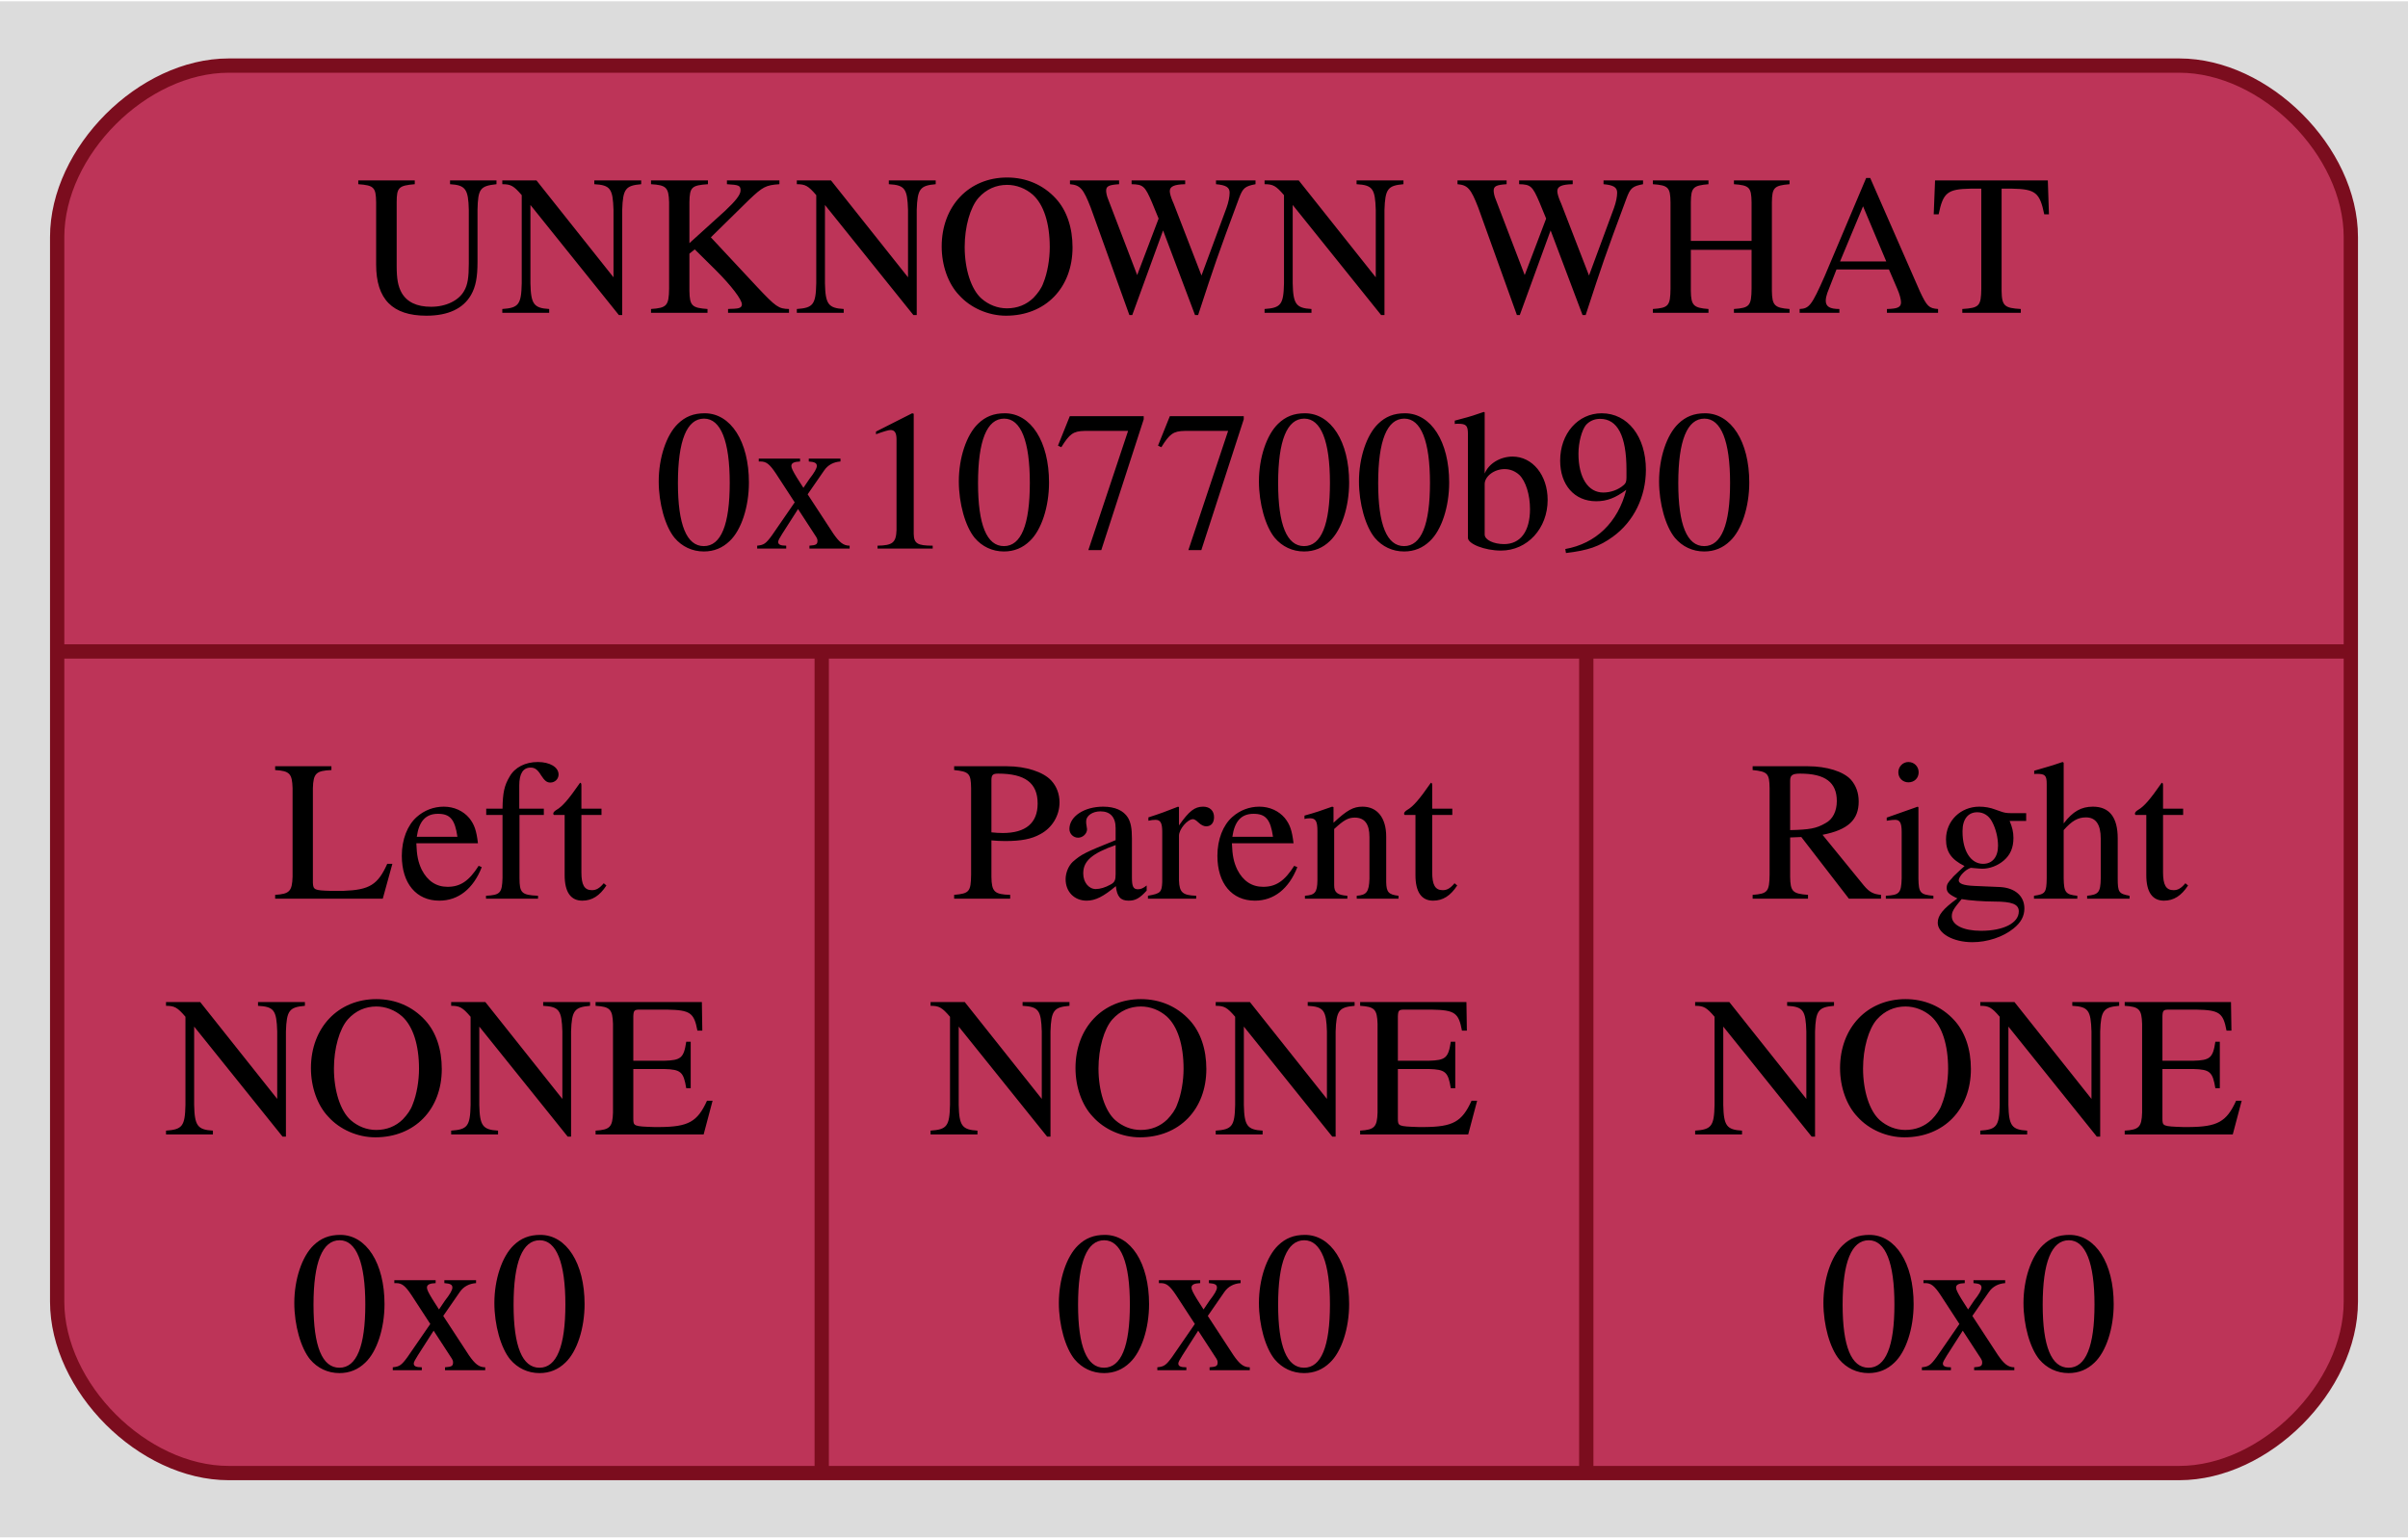
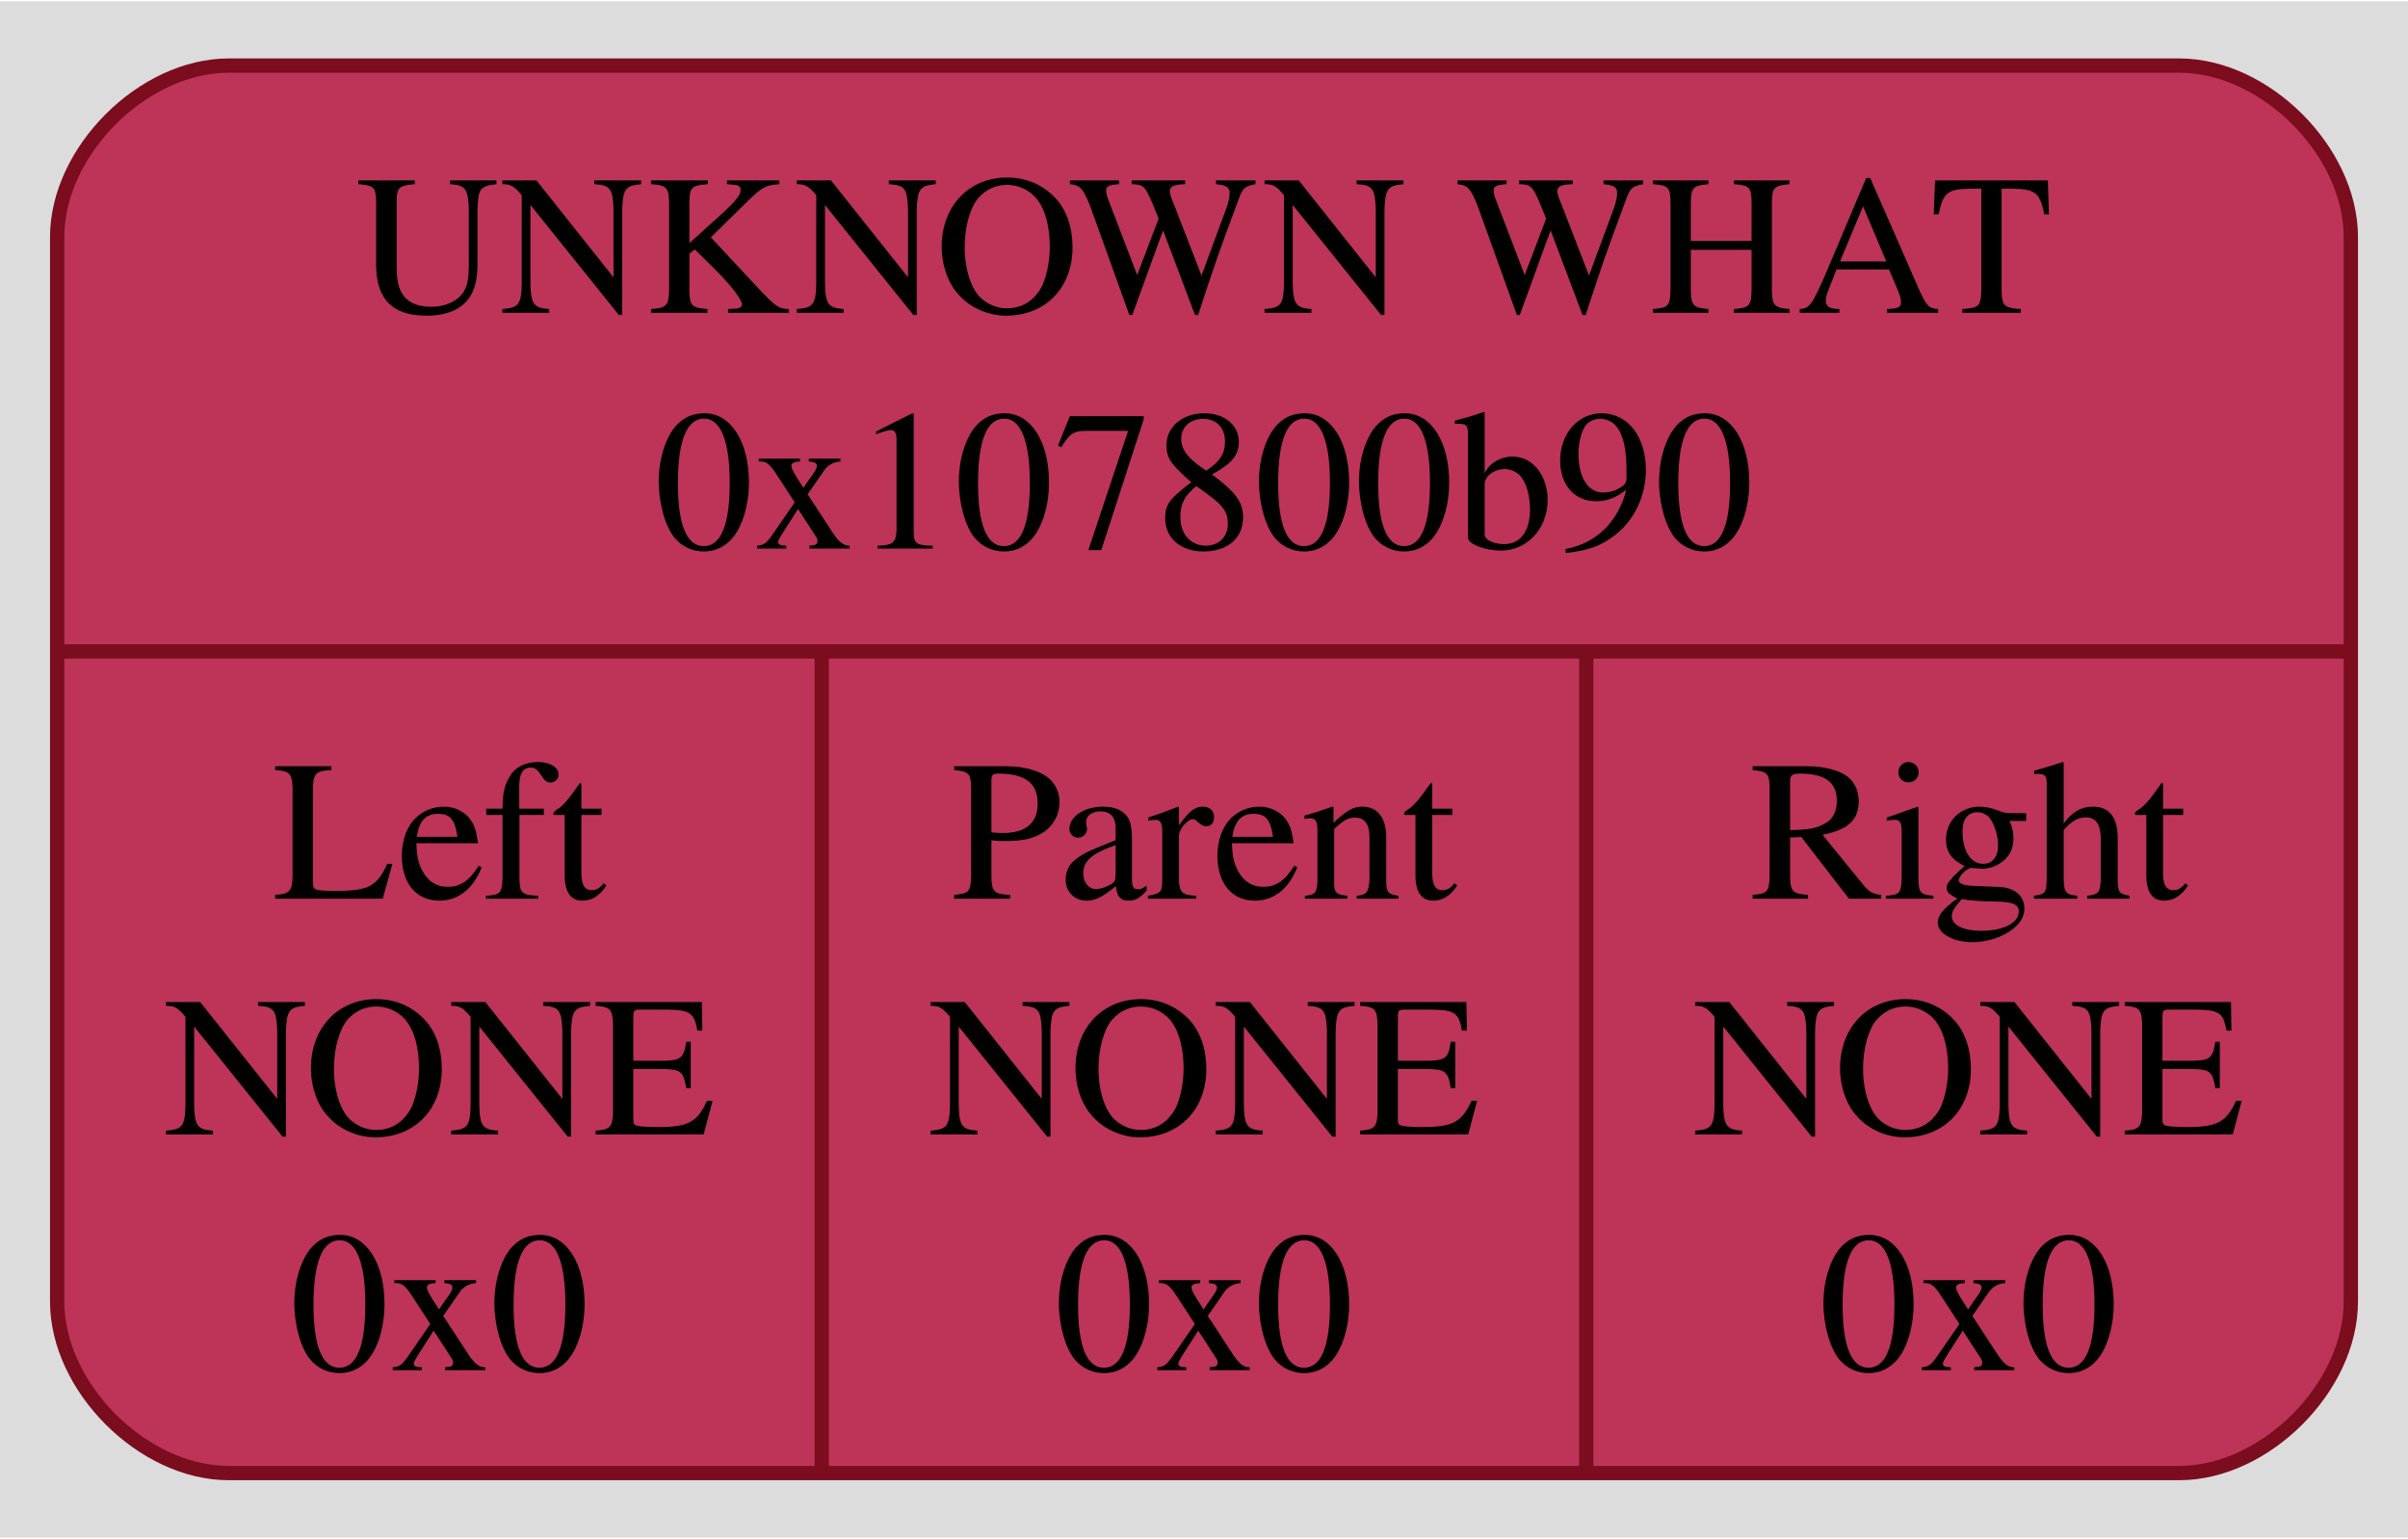
<svg xmlns="http://www.w3.org/2000/svg" width="169pt" height="108pt" viewBox="0.00 0.00 168.50 107.50">
  <g id="graph0" class="graph" transform="scale(1 1) rotate(0) translate(4 103.5)">
    <polygon fill="#dcdcdc" stroke="none" points="-4,4 -4,-103.5 164.5,-103.5 164.5,4 -4,4" />
    <g id="node1" class="node">
      <path fill="#bd3458" stroke="#7b0d1e" d="M12,-0.5C12,-0.5 148.5,-0.5 148.5,-0.5 154.5,-0.5 160.5,-6.5 160.5,-12.5 160.5,-12.5 160.5,-87 160.5,-87 160.5,-93 154.5,-99 148.5,-99 148.5,-99 12,-99 12,-99 6,-99 0,-93 0,-87 0,-87 0,-12.5 0,-12.5 0,-6.5 6,-0.5 12,-0.5" />
      <text text-anchor="middle" x="80.25" y="-81.7" font-family="Times,serif" font-size="14.00" fill="#000000">UNKNOWN WHAT</text>
-       <text text-anchor="middle" x="80.25" y="-65.2" font-family="Times,serif" font-size="14.00" fill="#000000">0x107700b90</text>
+       <text text-anchor="middle" x="80.25" y="-65.2" font-family="Times,serif" font-size="14.00" fill="#000000">0x107800b90</text>
      <polyline fill="none" stroke="#7b0d1e" points="0,-58 160.5,-58" />
      <text text-anchor="middle" x="26.75" y="-40.7" font-family="Times,serif" font-size="14.00" fill="#000000">Left</text>
      <text text-anchor="middle" x="26.75" y="-24.2" font-family="Times,serif" font-size="14.00" fill="#000000">NONE</text>
      <text text-anchor="middle" x="26.75" y="-7.7" font-family="Times,serif" font-size="14.00" fill="#000000">0x0</text>
      <polyline fill="none" stroke="#7b0d1e" points="53.5,-0.5 53.5,-58" />
      <text text-anchor="middle" x="80.25" y="-40.7" font-family="Times,serif" font-size="14.00" fill="#000000">Parent</text>
      <text text-anchor="middle" x="80.25" y="-24.2" font-family="Times,serif" font-size="14.00" fill="#000000">NONE</text>
      <text text-anchor="middle" x="80.25" y="-7.7" font-family="Times,serif" font-size="14.00" fill="#000000">0x0</text>
      <polyline fill="none" stroke="#7b0d1e" points="107,-0.5 107,-58" />
      <text text-anchor="middle" x="133.75" y="-40.7" font-family="Times,serif" font-size="14.00" fill="#000000">Right</text>
      <text text-anchor="middle" x="133.75" y="-24.2" font-family="Times,serif" font-size="14.00" fill="#000000">NONE</text>
      <text text-anchor="middle" x="133.75" y="-7.7" font-family="Times,serif" font-size="14.00" fill="#000000">0x0</text>
    </g>
  </g>
</svg>
